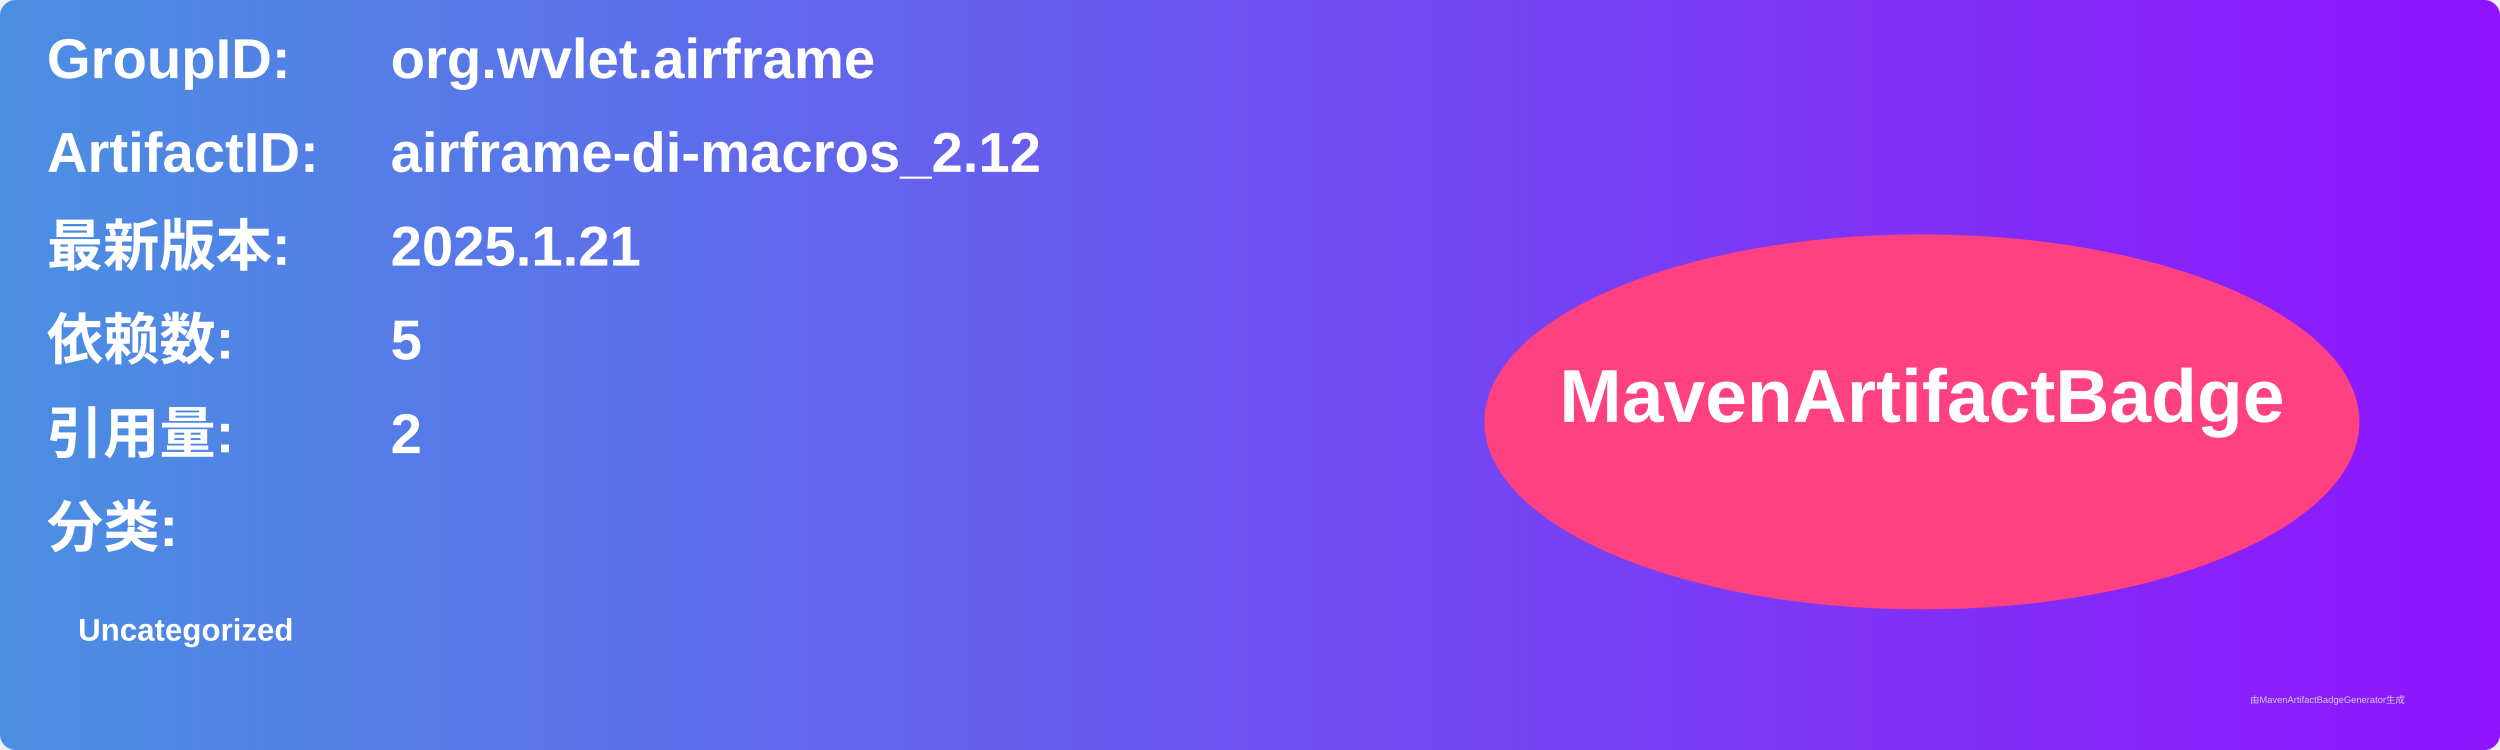
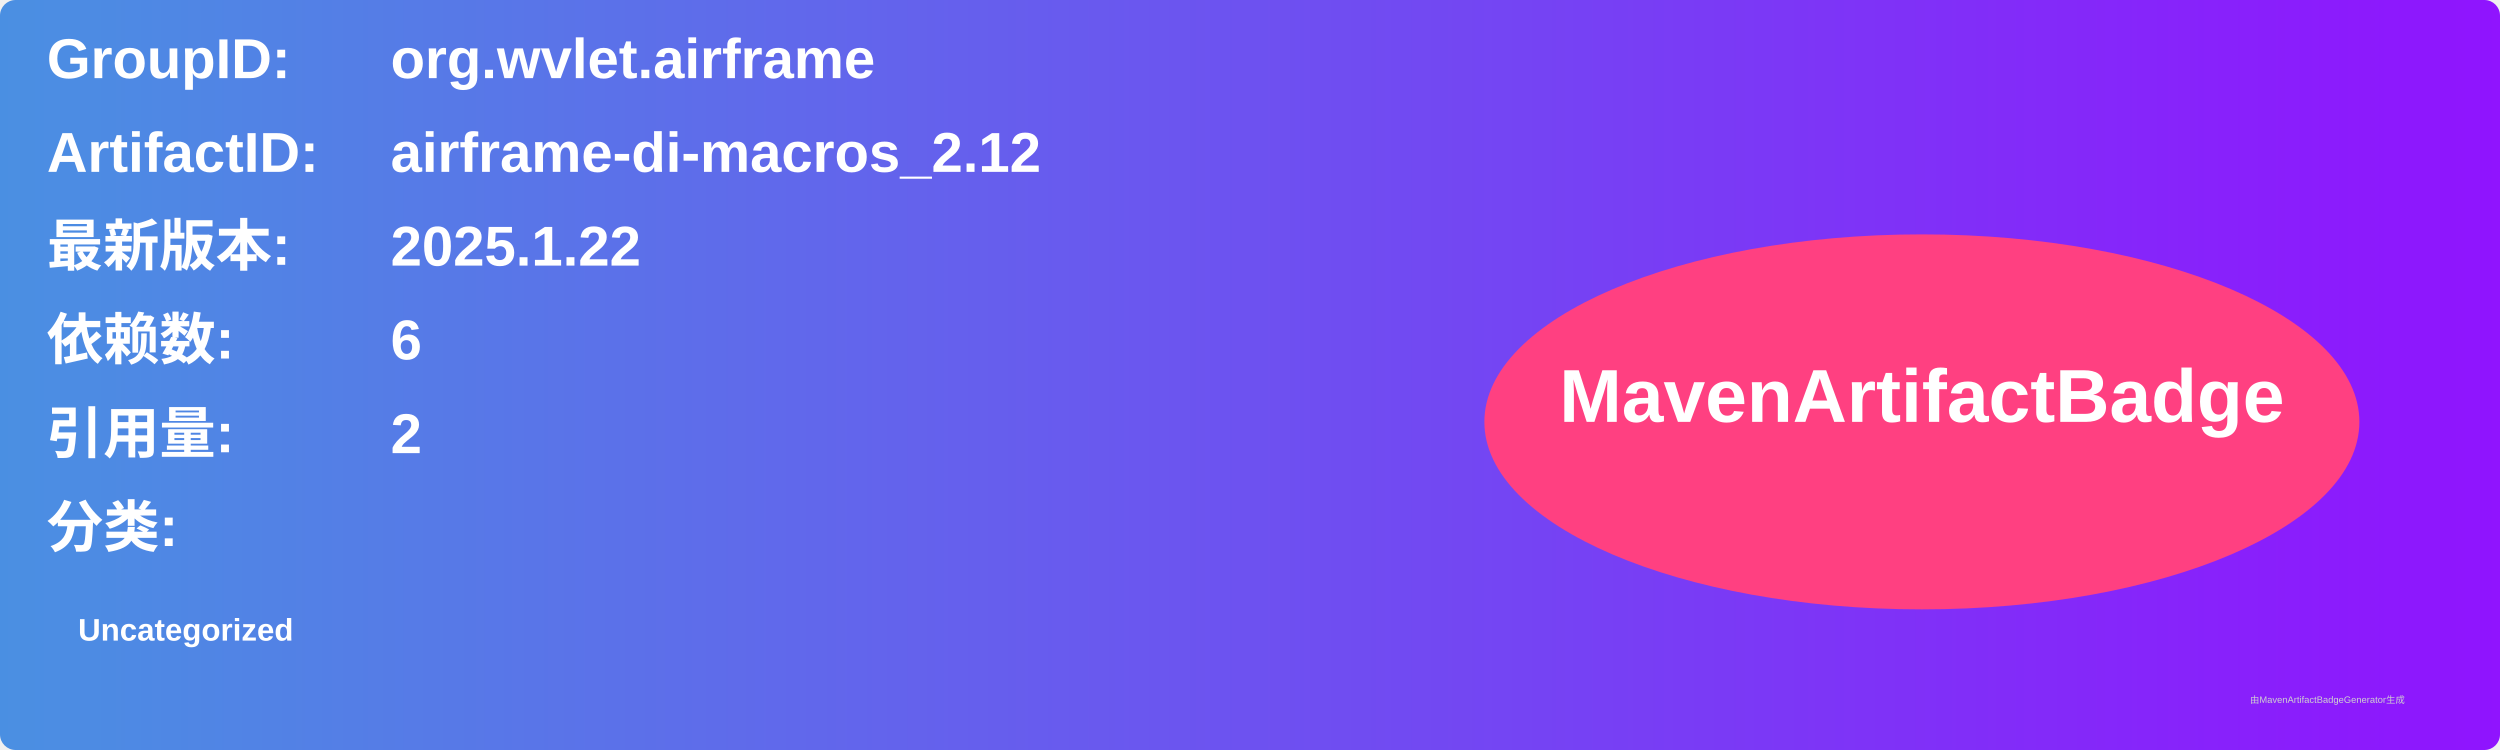
<svg xmlns="http://www.w3.org/2000/svg" width="800" height="240" viewBox="0 0 800 240">
  <linearGradient id="grad" x1="0%" y1="0%" x2="100%" y2="0%">
    <stop offset="0%" stop-color="#4a90e2" />
    <stop offset="100%" stop-color="#9013fe" />
  </linearGradient>
  <rect width="100%" height="100%" rx="5" ry="5" fill="url(#grad)" />
  <g transform="translate(15, 15)">
    <text x="0" y="10" font-family="Arial" font-size="18" fill="white" font-weight="bold" width="260">GroupID:</text>
    <text x="110" y="10" font-family="Arial" font-size="18" fill="white" font-weight="bold" width="460">org.wvlet.airframe</text>
    <text x="0" y="40" font-family="Arial" font-size="18" fill="white" font-weight="bold" width="260">ArtifactID:</text>
    <text x="110" y="40" font-family="Arial" font-size="18" fill="white" font-weight="bold" width="460">airframe-di-macros_2.12</text>
    <text x="0" y="70" font-family="Arial" font-size="18" fill="white" font-weight="bold">最新版本:</text>
    <text x="110" y="70" font-family="Arial" font-size="18" fill="white" font-weight="bold">
-       <tspan font-weight="bold">2025.1.21</tspan>
+       <tspan font-weight="bold">2025.1.22</tspan>
    </text>
    <text x="0" y="100" font-family="Arial" font-size="18" fill="white" font-weight="bold">依赖数: </text>
    <text x="110" y="100" font-family="Arial" font-size="18" fill="white">
-       <tspan font-weight="bold">5</tspan>
+       <tspan font-weight="bold">6</tspan>
    </text>
    <text x="0" y="130" font-family="Arial" font-size="18" fill="white" font-weight="bold">引用量: </text>
    <text x="110" y="130" font-family="Arial" font-size="18" fill="white">
      <tspan font-weight="bold">2</tspan>
    </text>
    <text x="0" y="160" font-family="Arial" font-size="18" fill="white" font-weight="bold">分类:</text>
    <text x="10" y="190" font-family="Arial" font-size="10" fill="white">
      <tspan font-weight="bold">Uncategorized</tspan>
    </text>
    <ellipse cx="600" cy="120" rx="140" ry="60" fill="#ff4081" />
    <text x="600" y="120" text-anchor="middle" font-family="Arial" font-size="24" fill="white" font-weight="bold">MavenArtifactBadge</text>
  </g>
  <text x="720" y="225" font-family="Arial" font-size="3" fill="#d0d0d0">由MavenArtifactBadgeGenerator生成</text>
</svg>
